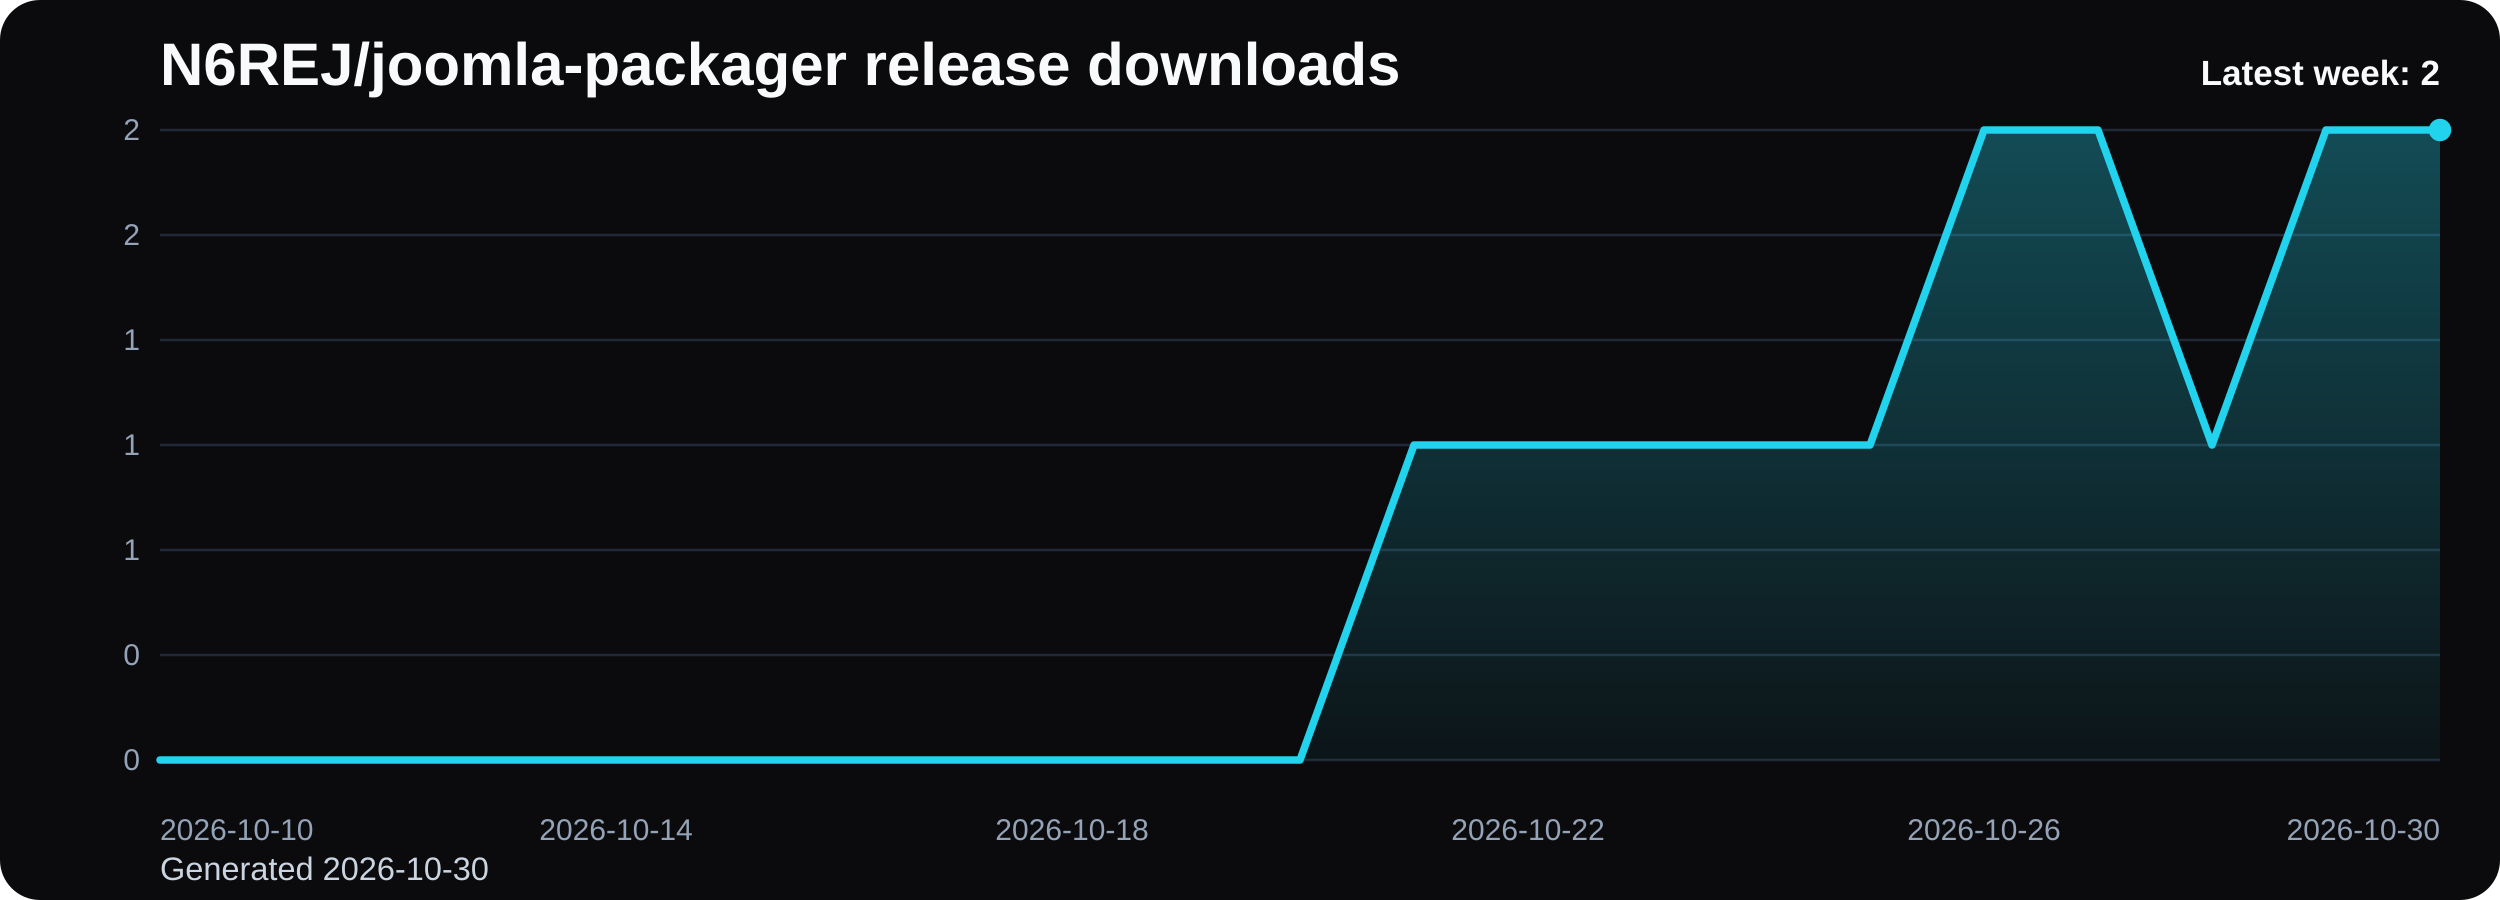
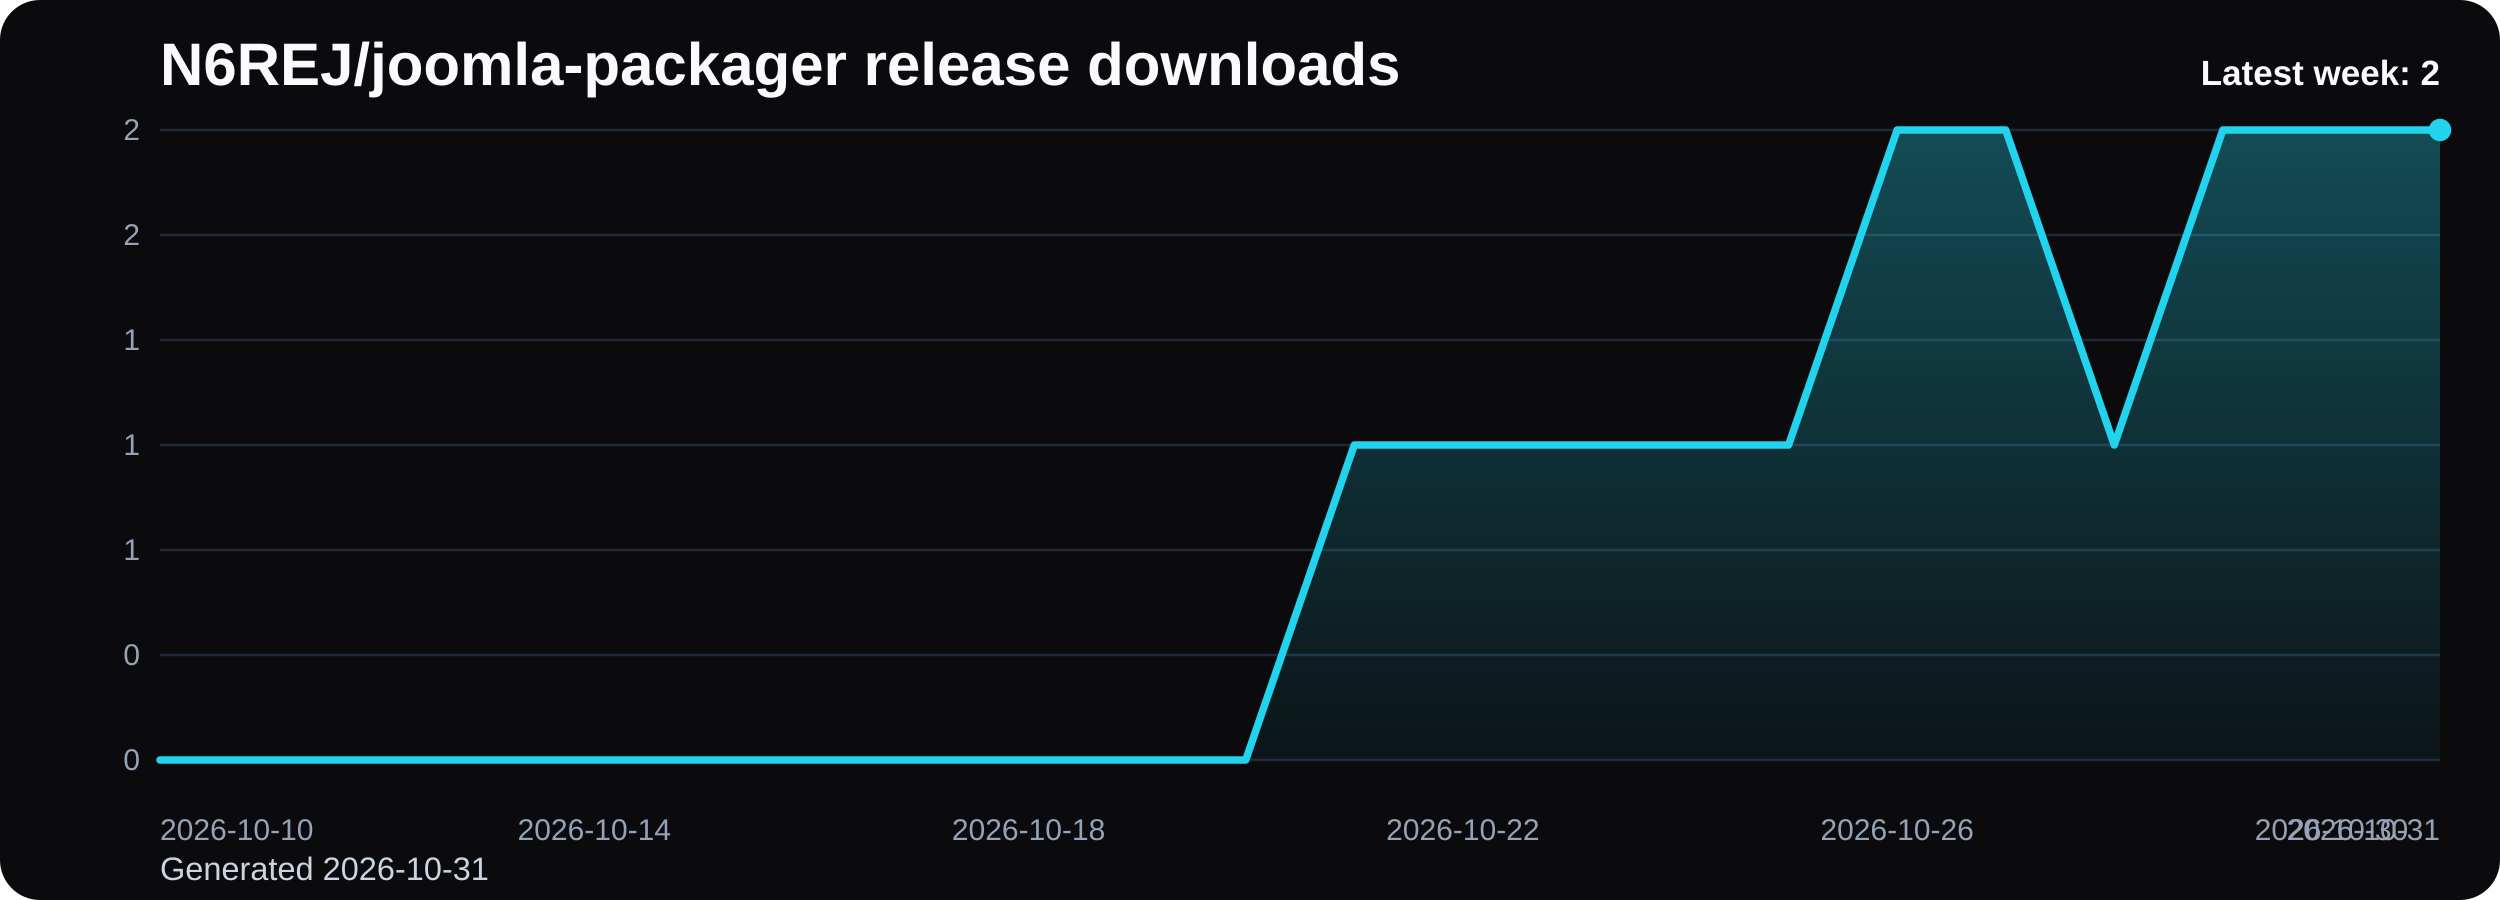
<svg xmlns="http://www.w3.org/2000/svg" viewBox="0 0 1000 360" role="img" aria-label="N6REJ/joomla-packager release downloads chart">
  <defs>
    <linearGradient id="fill-weekly-black" x1="0" y1="0" x2="0" y2="1">
      <stop offset="0%" stop-color="#22d3ee" stop-opacity="0.32" />
      <stop offset="100%" stop-color="#22d3ee" stop-opacity="0.05" />
    </linearGradient>
    <style>
      .bg { fill: #0b0b0d; }
      .title { font: 700 24px Arial, sans-serif; fill: #f8fafc; }
      .sub { font: 400 13px Arial, sans-serif; fill: #cbd5e1; }
      .grid { stroke: #1f2937; stroke-width: 1; }
      .axis { font: 400 12px Arial, sans-serif; fill: #94a3b8; }
      .line { fill: none; stroke: #22d3ee; stroke-width: 3; stroke-linecap: round; stroke-linejoin: round; }
      .dot { fill: #22d3ee; }
      .value { font: 600 11px Arial, sans-serif; fill: #cbd5e1; }
      .latest { font: 700 14px Arial, sans-serif; fill: #f8fafc; }
    </style>
  </defs>
  <rect class="bg" x="0" y="0" width="1000" height="360" rx="16" />
  <text class="title" x="64" y="34">N6REJ/joomla-packager release downloads</text>
-   <text class="sub" x="64" y="352">Generated 2026-10-30</text>
+   <text class="sub" x="64" y="352">Generated 2026-10-31</text>
  <line x1="64" y1="52.00" x2="976" y2="52.00" class="grid" />
  <text x="56" y="56.00" text-anchor="end" class="axis">2</text>
  <line x1="64" y1="94.00" x2="976" y2="94.00" class="grid" />
  <text x="56" y="98.00" text-anchor="end" class="axis">2</text>
  <line x1="64" y1="136.00" x2="976" y2="136.00" class="grid" />
  <text x="56" y="140.00" text-anchor="end" class="axis">1</text>
  <line x1="64" y1="178.00" x2="976" y2="178.00" class="grid" />
  <text x="56" y="182.00" text-anchor="end" class="axis">1</text>
  <line x1="64" y1="220.00" x2="976" y2="220.00" class="grid" />
  <text x="56" y="224.00" text-anchor="end" class="axis">1</text>
  <line x1="64" y1="262.00" x2="976" y2="262.00" class="grid" />
  <text x="56" y="266.00" text-anchor="end" class="axis">0</text>
  <line x1="64" y1="304.00" x2="976" y2="304.00" class="grid" />
  <text x="56" y="308.00" text-anchor="end" class="axis">0</text>
-   <path d="M 64.00 304 L 64.00 304.00 L 109.60 304.00 L 155.20 304.00 L 200.80 304.00 L 246.40 304.00 L 292.00 304.00 L 337.60 304.00 L 383.20 304.00 L 428.80 304.00 L 474.40 304.00 L 520.00 304.00 L 565.60 178.00 L 611.20 178.00 L 656.80 178.00 L 702.40 178.00 L 748.00 178.00 L 793.60 52.00 L 839.20 52.00 L 884.80 178.00 L 930.40 52.00 L 976.00 52.00 L 976.00 304 Z" fill="url(#fill-weekly-black)" />
-   <polyline class="line" points="64.00,304.00 109.60,304.00 155.20,304.00 200.80,304.00 246.40,304.00 292.00,304.00 337.60,304.00 383.20,304.00 428.80,304.00 474.40,304.00 520.00,304.00 565.60,178.00 611.20,178.00 656.80,178.00 702.40,178.00 748.00,178.00 793.60,52.00 839.20,52.00 884.80,178.00 930.40,52.00 976.00,52.00" />
+   <path d="M 64.00 304 L 64.00 304.00 L 107.43 304.00 L 150.86 304.00 L 194.29 304.00 L 237.71 304.00 L 281.14 304.00 L 324.57 304.00 L 368.00 304.00 L 411.43 304.00 L 454.86 304.00 L 498.29 304.00 L 541.71 178.00 L 585.14 178.00 L 628.57 178.00 L 672.00 178.00 L 715.43 178.00 L 758.86 52.00 L 802.29 52.00 L 845.71 178.00 L 889.14 52.00 L 932.57 52.00 L 976.00 52.00 L 976.00 304 Z" fill="url(#fill-weekly-black)" />
+   <polyline class="line" points="64.00,304.00 107.43,304.00 150.86,304.00 194.29,304.00 237.71,304.00 281.14,304.00 324.57,304.00 368.00,304.00 411.43,304.00 454.86,304.00 498.29,304.00 541.71,178.00 585.14,178.00 628.57,178.00 672.00,178.00 715.43,178.00 758.86,52.00 802.29,52.00 845.71,178.00 889.14,52.00 932.57,52.00 976.00,52.00" />
  <circle class="dot" cx="976.00" cy="52.00" r="4.5" />
  <text class="axis" x="64.00" y="336" text-anchor="start">2026-10-10</text>
-   <text class="axis" x="246.40" y="336" text-anchor="middle">2026-10-14</text>
-   <text class="axis" x="428.80" y="336" text-anchor="middle">2026-10-18</text>
-   <text class="axis" x="611.20" y="336" text-anchor="middle">2026-10-22</text>
-   <text class="axis" x="793.60" y="336" text-anchor="middle">2026-10-26</text>
-   <text class="axis" x="976.00" y="336" text-anchor="end">2026-10-30</text>
+   <text class="axis" x="237.71" y="336" text-anchor="middle">2026-10-14</text>
+   <text class="axis" x="411.43" y="336" text-anchor="middle">2026-10-18</text>
+   <text class="axis" x="585.14" y="336" text-anchor="middle">2026-10-22</text>
+   <text class="axis" x="758.86" y="336" text-anchor="middle">2026-10-26</text>
+   <text class="axis" x="932.57" y="336" text-anchor="middle">2026-10-30</text>
+   <text class="axis" x="976.00" y="336" text-anchor="end">2026-10-31</text>
  <text class="latest" x="976" y="34" text-anchor="end">Latest week: 2</text>
</svg>
